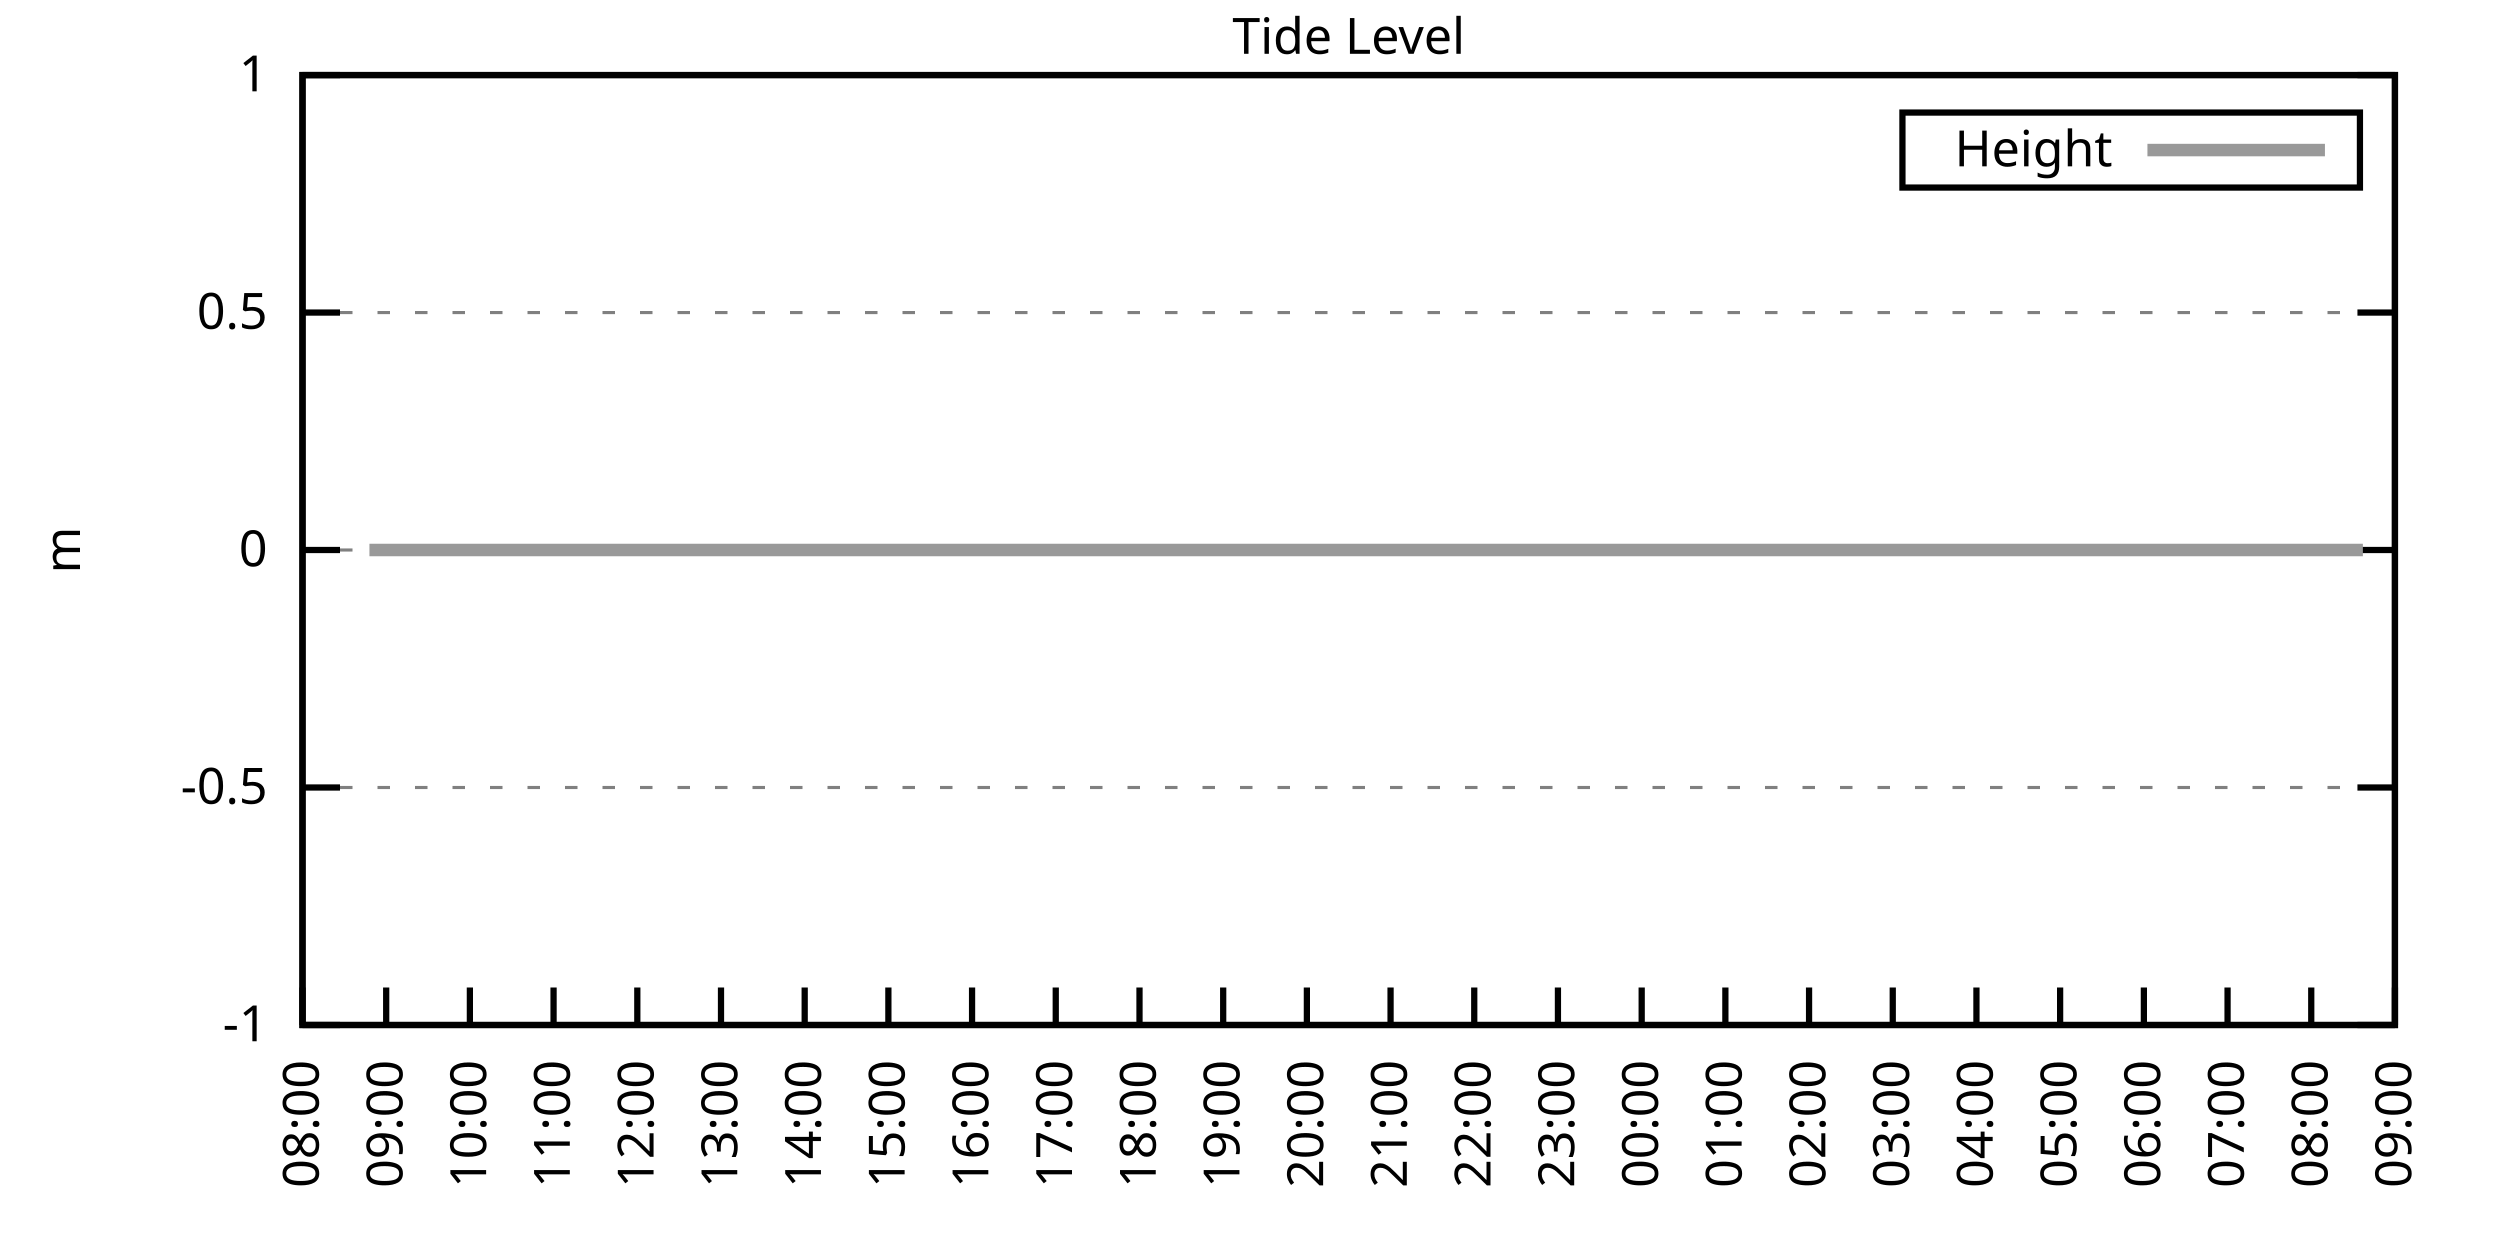
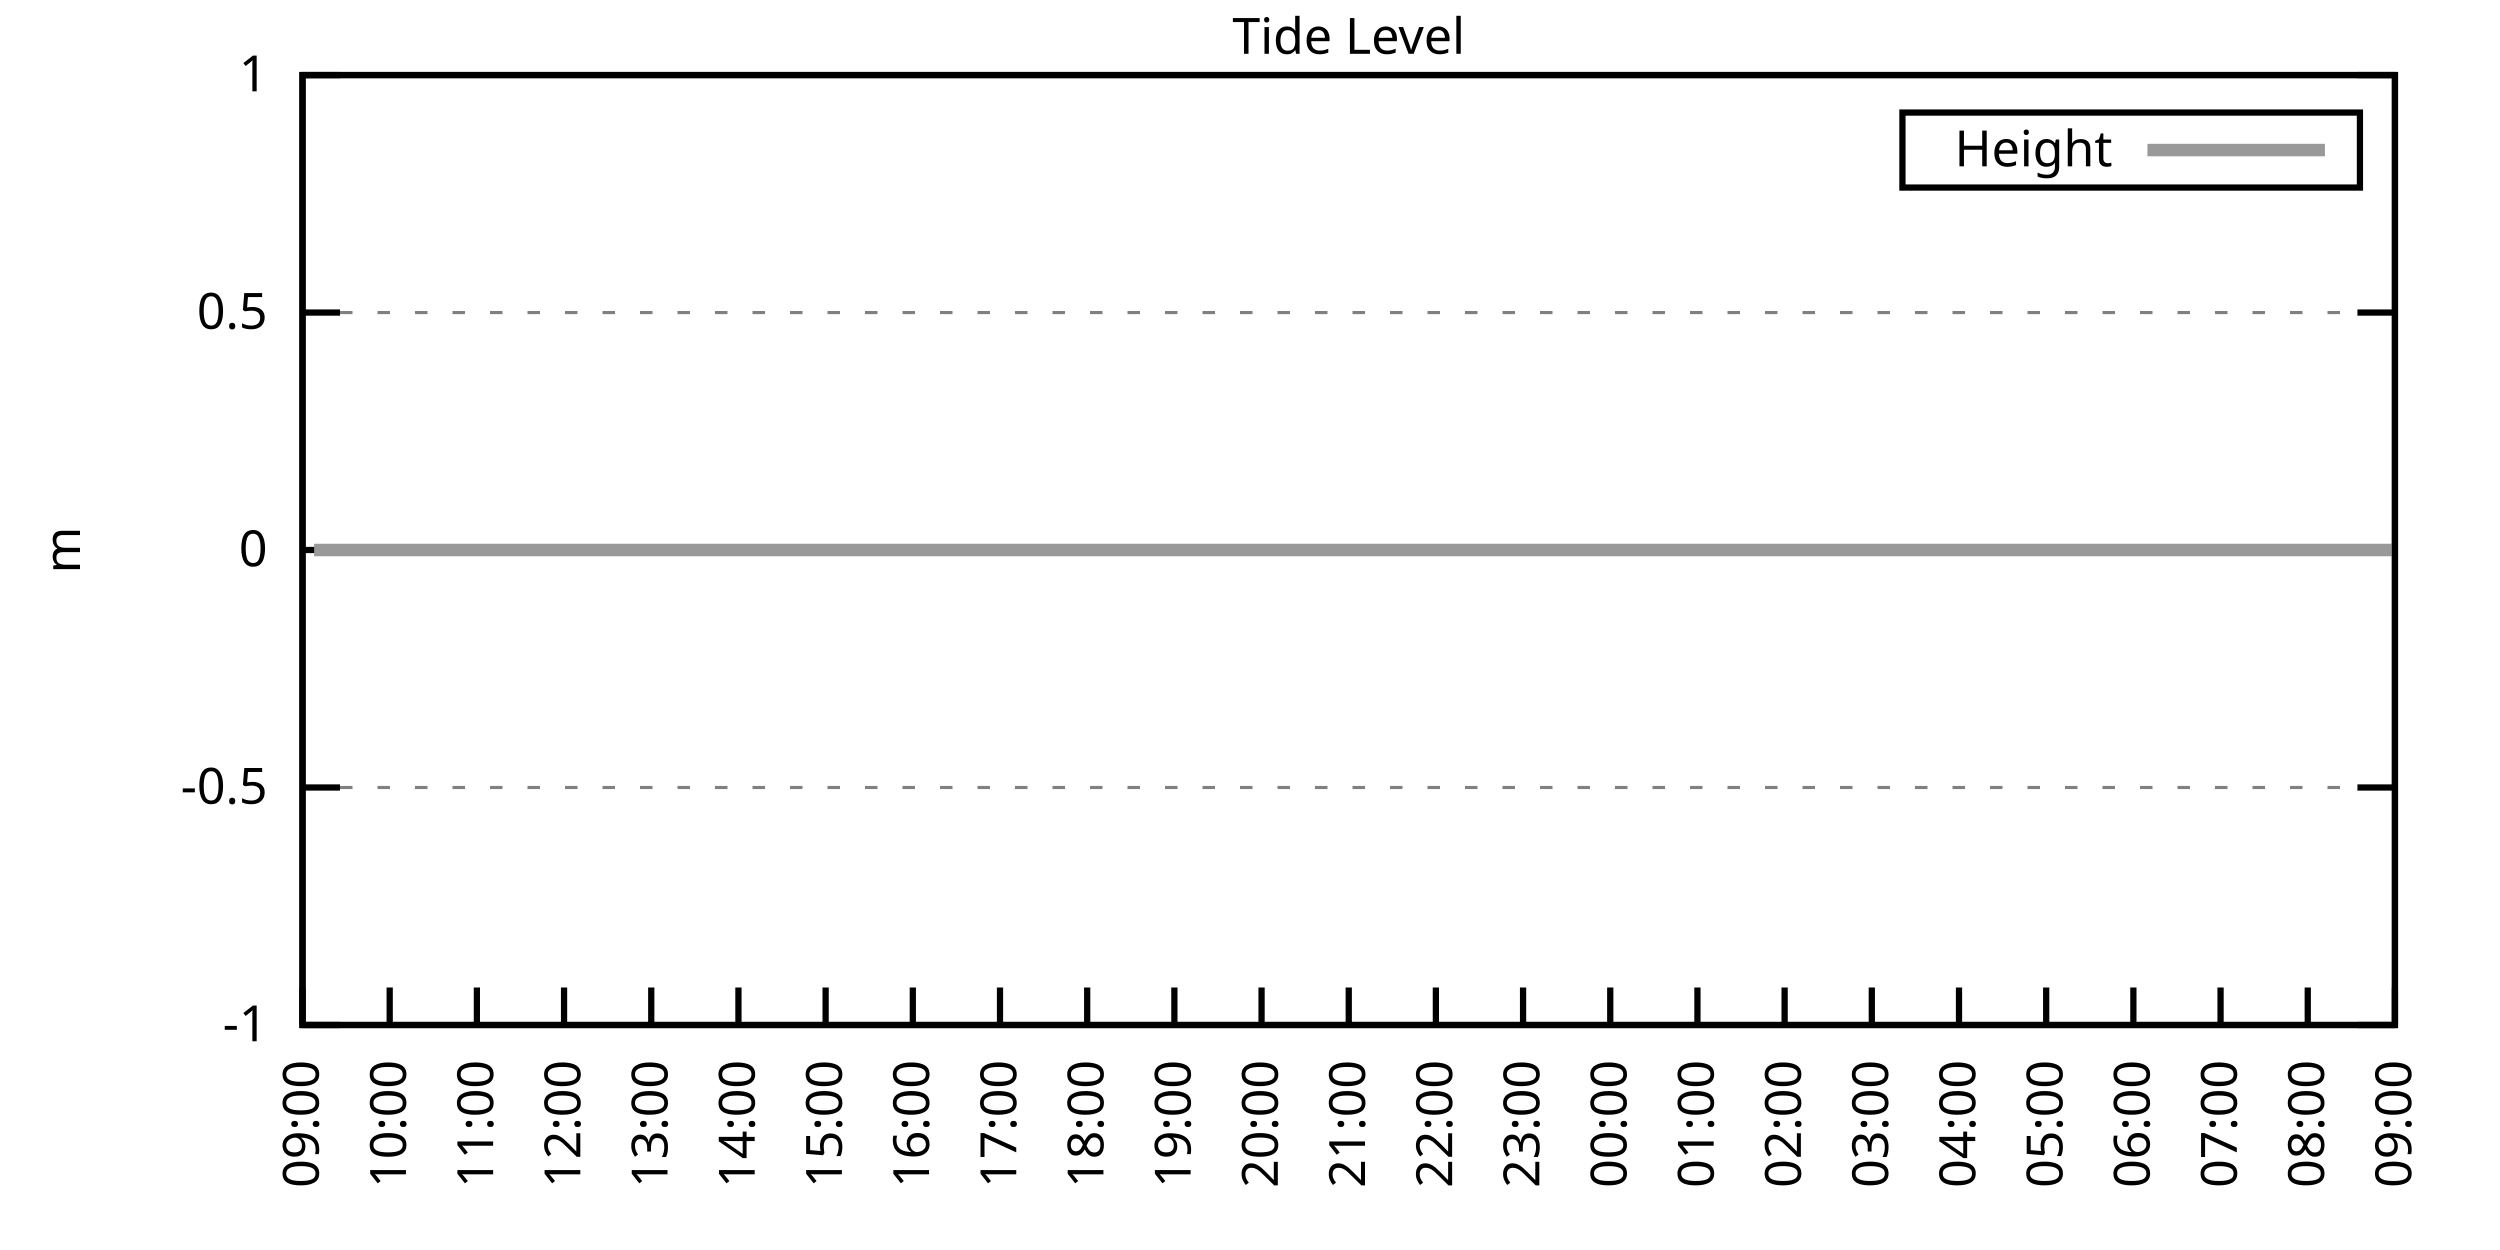
<svg xmlns="http://www.w3.org/2000/svg" xmlns:xlink="http://www.w3.org/1999/xlink" width="400" height="200" viewBox="0 0 400 200">
  <g id="gnuplot_canvas">
    <rect x="0" y="0" width="400" height="200" fill="none" />
    <defs>
      <circle id="gpDot" r="0.5" stroke-width="0.5" stroke="currentColor" />
      <path id="gpPt0" stroke-width="0.333" stroke="currentColor" d="M-1,0 h2 M0,-1 v2" />
      <path id="gpPt1" stroke-width="0.333" stroke="currentColor" d="M-1,-1 L1,1 M1,-1 L-1,1" />
      <path id="gpPt2" stroke-width="0.333" stroke="currentColor" d="M-1,0 L1,0 M0,-1 L0,1 M-1,-1 L1,1 M-1,1 L1,-1" />
      <rect id="gpPt3" stroke-width="0.333" stroke="currentColor" x="-1" y="-1" width="2" height="2" />
      <rect id="gpPt4" stroke-width="0.333" stroke="currentColor" fill="currentColor" x="-1" y="-1" width="2" height="2" />
      <circle id="gpPt5" stroke-width="0.333" stroke="currentColor" cx="0" cy="0" r="1" />
      <use xlink:href="#gpPt5" id="gpPt6" fill="currentColor" stroke="none" />
      <path id="gpPt7" stroke-width="0.333" stroke="currentColor" d="M0,-1.33 L-1.33,0.67 L1.33,0.67 z" />
      <use xlink:href="#gpPt7" id="gpPt8" fill="currentColor" stroke="none" />
      <use xlink:href="#gpPt7" id="gpPt9" stroke="currentColor" transform="rotate(180)" />
      <use xlink:href="#gpPt9" id="gpPt10" fill="currentColor" stroke="none" />
      <use xlink:href="#gpPt3" id="gpPt11" stroke="currentColor" transform="rotate(45)" />
      <use xlink:href="#gpPt11" id="gpPt12" fill="currentColor" stroke="none" />
      <path id="gpPt13" stroke-width="0.333" stroke="currentColor" d="M0,1.330 L1.265,0.411 L0.782,-1.067 L-0.782,-1.076 L-1.265,0.411 z" />
      <use xlink:href="#gpPt13" id="gpPt14" fill="currentColor" stroke="none" />
      <filter id="textbox" filterUnits="objectBoundingBox" x="0" y="0" height="1" width="1">
        <feFlood flood-color="white" flood-opacity="1" result="bgnd" />
        <feComposite in="SourceGraphic" in2="bgnd" operator="atop" />
      </filter>
      <filter id="greybox" filterUnits="objectBoundingBox" x="0" y="0" height="1" width="1">
        <feFlood flood-color="lightgrey" flood-opacity="1" result="grey" />
        <feComposite in="SourceGraphic" in2="grey" operator="atop" />
      </filter>
    </defs>
    <g fill="none" color="white" stroke="currentColor" stroke-width="1.00" stroke-linecap="butt" stroke-linejoin="miter">
</g>
    <g fill="none" color="black" stroke="currentColor" stroke-width="1.00" stroke-linecap="butt" stroke-linejoin="miter">
      <g stroke="none" shape-rendering="crispEdges">
        <polygon fill="rgb(255, 255, 255)" points="48.40,164.00 383.18,164.00 383.18,12.02 48.40,12.02 " />
      </g>
    </g>
    <g fill="none" color="black" stroke="currentColor" stroke-width="1.00" stroke-linecap="butt" stroke-linejoin="miter">
</g>
    <g fill="none" color="black" stroke="black" stroke-width="0.50" stroke-linecap="butt" stroke-linejoin="miter">
</g>
    <g fill="none" color="gray" stroke="currentColor" stroke-width="0.50" stroke-linecap="butt" stroke-linejoin="miter">
      <path stroke="gray" stroke-dasharray="2,4" class="gridline" d="M48.40,164.00 L383.19,164.00  " />
    </g>
    <g fill="none" color="gray" stroke="gray" stroke-width="1.00" stroke-linecap="butt" stroke-linejoin="miter">
</g>
    <g fill="none" color="black" stroke="currentColor" stroke-width="1.00" stroke-linecap="butt" stroke-linejoin="miter">
      <path stroke="black" d="M48.40,164.00 L54.40,164.00 M383.19,164.00 L377.19,164.00  " />
      <g transform="translate(42.80,166.60)" stroke="none" fill="black" font-family="Sans" font-size="8.00" text-anchor="end">
        <text>
          <tspan font-family="Sans">-1</tspan>
        </text>
      </g>
    </g>
    <g fill="none" color="black" stroke="currentColor" stroke-width="1.00" stroke-linecap="butt" stroke-linejoin="miter">
</g>
    <g fill="none" color="black" stroke="black" stroke-width="0.50" stroke-linecap="butt" stroke-linejoin="miter">
</g>
    <g fill="none" color="gray" stroke="currentColor" stroke-width="0.50" stroke-linecap="butt" stroke-linejoin="miter">
      <path stroke="gray" stroke-dasharray="2,4" class="gridline" d="M48.40,126.00 L383.19,126.00  " />
    </g>
    <g fill="none" color="gray" stroke="gray" stroke-width="1.00" stroke-linecap="butt" stroke-linejoin="miter">
</g>
    <g fill="none" color="black" stroke="currentColor" stroke-width="1.00" stroke-linecap="butt" stroke-linejoin="miter">
      <path stroke="black" d="M48.40,126.00 L54.40,126.00 M383.19,126.00 L377.19,126.00  " />
      <g transform="translate(42.80,128.60)" stroke="none" fill="black" font-family="Sans" font-size="8.00" text-anchor="end">
        <text>
          <tspan font-family="Sans">-0.5</tspan>
        </text>
      </g>
    </g>
    <g fill="none" color="black" stroke="currentColor" stroke-width="1.00" stroke-linecap="butt" stroke-linejoin="miter">
</g>
    <g fill="none" color="black" stroke="black" stroke-width="0.50" stroke-linecap="butt" stroke-linejoin="miter">
</g>
    <g fill="none" color="gray" stroke="currentColor" stroke-width="0.50" stroke-linecap="butt" stroke-linejoin="miter">
      <path stroke="gray" stroke-dasharray="2,4" class="gridline" d="M48.40,88.00 L383.19,88.00  " />
    </g>
    <g fill="none" color="gray" stroke="gray" stroke-width="1.00" stroke-linecap="butt" stroke-linejoin="miter">
</g>
    <g fill="none" color="black" stroke="currentColor" stroke-width="1.00" stroke-linecap="butt" stroke-linejoin="miter">
      <path stroke="black" d="M48.40,88.00 L54.40,88.00 M383.19,88.00 L377.19,88.00  " />
      <g transform="translate(42.80,90.60)" stroke="none" fill="black" font-family="Sans" font-size="8.00" text-anchor="end">
        <text>
          <tspan font-family="Sans"> 0</tspan>
        </text>
      </g>
    </g>
    <g fill="none" color="black" stroke="currentColor" stroke-width="1.00" stroke-linecap="butt" stroke-linejoin="miter">
</g>
    <g fill="none" color="black" stroke="black" stroke-width="0.50" stroke-linecap="butt" stroke-linejoin="miter">
</g>
    <g fill="none" color="gray" stroke="currentColor" stroke-width="0.50" stroke-linecap="butt" stroke-linejoin="miter">
      <path stroke="gray" stroke-dasharray="2,4" class="gridline" d="M48.40,50.01 L383.19,50.01  " />
    </g>
    <g fill="none" color="gray" stroke="gray" stroke-width="1.00" stroke-linecap="butt" stroke-linejoin="miter">
</g>
    <g fill="none" color="black" stroke="currentColor" stroke-width="1.00" stroke-linecap="butt" stroke-linejoin="miter">
      <path stroke="black" d="M48.40,50.01 L54.40,50.01 M383.19,50.01 L377.19,50.01  " />
      <g transform="translate(42.80,52.61)" stroke="none" fill="black" font-family="Sans" font-size="8.00" text-anchor="end">
        <text>
          <tspan font-family="Sans"> 0.5</tspan>
        </text>
      </g>
    </g>
    <g fill="none" color="black" stroke="currentColor" stroke-width="1.00" stroke-linecap="butt" stroke-linejoin="miter">
</g>
    <g fill="none" color="black" stroke="black" stroke-width="0.50" stroke-linecap="butt" stroke-linejoin="miter">
</g>
    <g fill="none" color="gray" stroke="currentColor" stroke-width="0.50" stroke-linecap="butt" stroke-linejoin="miter">
      <path stroke="gray" stroke-dasharray="2,4" class="gridline" d="M48.40,12.01 L383.19,12.01  " />
    </g>
    <g fill="none" color="gray" stroke="gray" stroke-width="1.00" stroke-linecap="butt" stroke-linejoin="miter">
</g>
    <g fill="none" color="black" stroke="currentColor" stroke-width="1.00" stroke-linecap="butt" stroke-linejoin="miter">
      <path stroke="black" d="M48.40,12.01 L54.40,12.01 M383.19,12.01 L377.19,12.01  " />
      <g transform="translate(42.80,14.61)" stroke="none" fill="black" font-family="Sans" font-size="8.00" text-anchor="end">
        <text>
          <tspan font-family="Sans"> 1</tspan>
        </text>
      </g>
    </g>
    <g fill="none" color="black" stroke="currentColor" stroke-width="1.00" stroke-linecap="butt" stroke-linejoin="miter">
      <path stroke="black" d="M48.40,164.00 L48.40,158.00  " />
      <g transform="translate(51.00,169.60) rotate(270.00)" stroke="none" fill="black" font-family="Sans" font-size="8.00" text-anchor="end">
        <text>
-           <tspan font-family="Sans">08:00</tspan>
-         </text>
-       </g>
-     </g>
-     <g fill="none" color="black" stroke="currentColor" stroke-width="1.00" stroke-linecap="butt" stroke-linejoin="miter">
-       <path stroke="black" d="M61.79,164.00 L61.79,158.00  " />
-       <g transform="translate(64.39,169.60) rotate(270.00)" stroke="none" fill="black" font-family="Sans" font-size="8.00" text-anchor="end">
-         <text>
          <tspan font-family="Sans">09:00</tspan>
        </text>
      </g>
    </g>
    <g fill="none" color="black" stroke="currentColor" stroke-width="1.00" stroke-linecap="butt" stroke-linejoin="miter">
-       <path stroke="black" d="M75.18,164.00 L75.18,158.00  " />
-       <g transform="translate(77.78,169.60) rotate(270.00)" stroke="none" fill="black" font-family="Sans" font-size="8.00" text-anchor="end">
+       <path stroke="black" d="M62.35,164.00 L62.35,158.00  " />
+       <g transform="translate(64.95,169.60) rotate(270.00)" stroke="none" fill="black" font-family="Sans" font-size="8.00" text-anchor="end">
        <text>
          <tspan font-family="Sans">10:00</tspan>
        </text>
      </g>
    </g>
    <g fill="none" color="black" stroke="currentColor" stroke-width="1.00" stroke-linecap="butt" stroke-linejoin="miter">
-       <path stroke="black" d="M88.57,164.00 L88.57,158.00  " />
-       <g transform="translate(91.17,169.60) rotate(270.00)" stroke="none" fill="black" font-family="Sans" font-size="8.00" text-anchor="end">
+       <path stroke="black" d="M76.30,164.00 L76.30,158.00  " />
+       <g transform="translate(78.90,169.60) rotate(270.00)" stroke="none" fill="black" font-family="Sans" font-size="8.00" text-anchor="end">
        <text>
          <tspan font-family="Sans">11:00</tspan>
        </text>
      </g>
    </g>
    <g fill="none" color="black" stroke="currentColor" stroke-width="1.00" stroke-linecap="butt" stroke-linejoin="miter">
-       <path stroke="black" d="M101.97,164.00 L101.97,158.00  " />
-       <g transform="translate(104.57,169.60) rotate(270.00)" stroke="none" fill="black" font-family="Sans" font-size="8.00" text-anchor="end">
+       <path stroke="black" d="M90.25,164.00 L90.25,158.00  " />
+       <g transform="translate(92.85,169.60) rotate(270.00)" stroke="none" fill="black" font-family="Sans" font-size="8.00" text-anchor="end">
        <text>
          <tspan font-family="Sans">12:00</tspan>
        </text>
      </g>
    </g>
    <g fill="none" color="black" stroke="currentColor" stroke-width="1.00" stroke-linecap="butt" stroke-linejoin="miter">
-       <path stroke="black" d="M115.36,164.00 L115.36,158.00  " />
-       <g transform="translate(117.96,169.60) rotate(270.00)" stroke="none" fill="black" font-family="Sans" font-size="8.00" text-anchor="end">
+       <path stroke="black" d="M104.20,164.00 L104.20,158.00  " />
+       <g transform="translate(106.80,169.60) rotate(270.00)" stroke="none" fill="black" font-family="Sans" font-size="8.00" text-anchor="end">
        <text>
          <tspan font-family="Sans">13:00</tspan>
        </text>
      </g>
    </g>
    <g fill="none" color="black" stroke="currentColor" stroke-width="1.00" stroke-linecap="butt" stroke-linejoin="miter">
-       <path stroke="black" d="M128.75,164.00 L128.75,158.00  " />
-       <g transform="translate(131.35,169.60) rotate(270.00)" stroke="none" fill="black" font-family="Sans" font-size="8.00" text-anchor="end">
+       <path stroke="black" d="M118.15,164.00 L118.15,158.00  " />
+       <g transform="translate(120.75,169.60) rotate(270.00)" stroke="none" fill="black" font-family="Sans" font-size="8.00" text-anchor="end">
        <text>
          <tspan font-family="Sans">14:00</tspan>
        </text>
      </g>
    </g>
    <g fill="none" color="black" stroke="currentColor" stroke-width="1.00" stroke-linecap="butt" stroke-linejoin="miter">
-       <path stroke="black" d="M142.14,164.00 L142.14,158.00  " />
-       <g transform="translate(144.74,169.60) rotate(270.00)" stroke="none" fill="black" font-family="Sans" font-size="8.00" text-anchor="end">
+       <path stroke="black" d="M132.10,164.00 L132.10,158.00  " />
+       <g transform="translate(134.70,169.60) rotate(270.00)" stroke="none" fill="black" font-family="Sans" font-size="8.00" text-anchor="end">
        <text>
          <tspan font-family="Sans">15:00</tspan>
        </text>
      </g>
    </g>
    <g fill="none" color="black" stroke="currentColor" stroke-width="1.00" stroke-linecap="butt" stroke-linejoin="miter">
-       <path stroke="black" d="M155.53,164.00 L155.53,158.00  " />
-       <g transform="translate(158.13,169.60) rotate(270.00)" stroke="none" fill="black" font-family="Sans" font-size="8.00" text-anchor="end">
+       <path stroke="black" d="M146.05,164.00 L146.05,158.00  " />
+       <g transform="translate(148.65,169.60) rotate(270.00)" stroke="none" fill="black" font-family="Sans" font-size="8.00" text-anchor="end">
        <text>
          <tspan font-family="Sans">16:00</tspan>
        </text>
      </g>
    </g>
    <g fill="none" color="black" stroke="currentColor" stroke-width="1.00" stroke-linecap="butt" stroke-linejoin="miter">
-       <path stroke="black" d="M168.92,164.00 L168.92,158.00  " />
-       <g transform="translate(171.52,169.60) rotate(270.00)" stroke="none" fill="black" font-family="Sans" font-size="8.00" text-anchor="end">
+       <path stroke="black" d="M160.00,164.00 L160.00,158.00  " />
+       <g transform="translate(162.60,169.60) rotate(270.00)" stroke="none" fill="black" font-family="Sans" font-size="8.00" text-anchor="end">
        <text>
          <tspan font-family="Sans">17:00</tspan>
        </text>
      </g>
    </g>
    <g fill="none" color="black" stroke="currentColor" stroke-width="1.00" stroke-linecap="butt" stroke-linejoin="miter">
-       <path stroke="black" d="M182.32,164.00 L182.32,158.00  " />
-       <g transform="translate(184.92,169.60) rotate(270.00)" stroke="none" fill="black" font-family="Sans" font-size="8.00" text-anchor="end">
+       <path stroke="black" d="M173.95,164.00 L173.95,158.00  " />
+       <g transform="translate(176.55,169.60) rotate(270.00)" stroke="none" fill="black" font-family="Sans" font-size="8.00" text-anchor="end">
        <text>
          <tspan font-family="Sans">18:00</tspan>
        </text>
      </g>
    </g>
    <g fill="none" color="black" stroke="currentColor" stroke-width="1.00" stroke-linecap="butt" stroke-linejoin="miter">
-       <path stroke="black" d="M195.71,164.00 L195.71,158.00  " />
-       <g transform="translate(198.31,169.60) rotate(270.00)" stroke="none" fill="black" font-family="Sans" font-size="8.00" text-anchor="end">
+       <path stroke="black" d="M187.90,164.00 L187.90,158.00  " />
+       <g transform="translate(190.50,169.60) rotate(270.00)" stroke="none" fill="black" font-family="Sans" font-size="8.00" text-anchor="end">
        <text>
          <tspan font-family="Sans">19:00</tspan>
        </text>
      </g>
    </g>
    <g fill="none" color="black" stroke="currentColor" stroke-width="1.00" stroke-linecap="butt" stroke-linejoin="miter">
-       <path stroke="black" d="M209.10,164.00 L209.10,158.00  " />
-       <g transform="translate(211.70,169.60) rotate(270.00)" stroke="none" fill="black" font-family="Sans" font-size="8.00" text-anchor="end">
+       <path stroke="black" d="M201.85,164.00 L201.85,158.00  " />
+       <g transform="translate(204.45,169.60) rotate(270.00)" stroke="none" fill="black" font-family="Sans" font-size="8.00" text-anchor="end">
        <text>
          <tspan font-family="Sans">20:00</tspan>
        </text>
      </g>
    </g>
    <g fill="none" color="black" stroke="currentColor" stroke-width="1.00" stroke-linecap="butt" stroke-linejoin="miter">
-       <path stroke="black" d="M222.49,164.00 L222.49,158.00  " />
-       <g transform="translate(225.09,169.60) rotate(270.00)" stroke="none" fill="black" font-family="Sans" font-size="8.00" text-anchor="end">
+       <path stroke="black" d="M215.80,164.00 L215.80,158.00  " />
+       <g transform="translate(218.40,169.60) rotate(270.00)" stroke="none" fill="black" font-family="Sans" font-size="8.00" text-anchor="end">
        <text>
          <tspan font-family="Sans">21:00</tspan>
        </text>
      </g>
    </g>
    <g fill="none" color="black" stroke="currentColor" stroke-width="1.00" stroke-linecap="butt" stroke-linejoin="miter">
-       <path stroke="black" d="M235.88,164.00 L235.88,158.00  " />
-       <g transform="translate(238.48,169.60) rotate(270.00)" stroke="none" fill="black" font-family="Sans" font-size="8.00" text-anchor="end">
+       <path stroke="black" d="M229.74,164.00 L229.74,158.00  " />
+       <g transform="translate(232.34,169.60) rotate(270.00)" stroke="none" fill="black" font-family="Sans" font-size="8.00" text-anchor="end">
        <text>
          <tspan font-family="Sans">22:00</tspan>
        </text>
      </g>
    </g>
    <g fill="none" color="black" stroke="currentColor" stroke-width="1.00" stroke-linecap="butt" stroke-linejoin="miter">
-       <path stroke="black" d="M249.27,164.00 L249.27,158.00  " />
-       <g transform="translate(251.87,169.60) rotate(270.00)" stroke="none" fill="black" font-family="Sans" font-size="8.00" text-anchor="end">
+       <path stroke="black" d="M243.69,164.00 L243.69,158.00  " />
+       <g transform="translate(246.29,169.60) rotate(270.00)" stroke="none" fill="black" font-family="Sans" font-size="8.00" text-anchor="end">
        <text>
          <tspan font-family="Sans">23:00</tspan>
        </text>
      </g>
    </g>
    <g fill="none" color="black" stroke="currentColor" stroke-width="1.00" stroke-linecap="butt" stroke-linejoin="miter">
-       <path stroke="black" d="M262.67,164.00 L262.67,158.00  " />
-       <g transform="translate(265.27,169.60) rotate(270.00)" stroke="none" fill="black" font-family="Sans" font-size="8.00" text-anchor="end">
+       <path stroke="black" d="M257.64,164.00 L257.64,158.00  " />
+       <g transform="translate(260.24,169.60) rotate(270.00)" stroke="none" fill="black" font-family="Sans" font-size="8.00" text-anchor="end">
        <text>
          <tspan font-family="Sans">00:00</tspan>
        </text>
      </g>
    </g>
    <g fill="none" color="black" stroke="currentColor" stroke-width="1.00" stroke-linecap="butt" stroke-linejoin="miter">
-       <path stroke="black" d="M276.06,164.00 L276.06,158.00  " />
-       <g transform="translate(278.66,169.60) rotate(270.00)" stroke="none" fill="black" font-family="Sans" font-size="8.00" text-anchor="end">
+       <path stroke="black" d="M271.59,164.00 L271.59,158.00  " />
+       <g transform="translate(274.19,169.60) rotate(270.00)" stroke="none" fill="black" font-family="Sans" font-size="8.00" text-anchor="end">
        <text>
          <tspan font-family="Sans">01:00</tspan>
        </text>
      </g>
    </g>
    <g fill="none" color="black" stroke="currentColor" stroke-width="1.00" stroke-linecap="butt" stroke-linejoin="miter">
-       <path stroke="black" d="M289.45,164.00 L289.45,158.00  " />
-       <g transform="translate(292.05,169.60) rotate(270.00)" stroke="none" fill="black" font-family="Sans" font-size="8.00" text-anchor="end">
+       <path stroke="black" d="M285.54,164.00 L285.54,158.00  " />
+       <g transform="translate(288.14,169.60) rotate(270.00)" stroke="none" fill="black" font-family="Sans" font-size="8.00" text-anchor="end">
        <text>
          <tspan font-family="Sans">02:00</tspan>
        </text>
      </g>
    </g>
    <g fill="none" color="black" stroke="currentColor" stroke-width="1.00" stroke-linecap="butt" stroke-linejoin="miter">
-       <path stroke="black" d="M302.84,164.00 L302.84,158.00  " />
-       <g transform="translate(305.44,169.60) rotate(270.00)" stroke="none" fill="black" font-family="Sans" font-size="8.00" text-anchor="end">
+       <path stroke="black" d="M299.49,164.00 L299.49,158.00  " />
+       <g transform="translate(302.09,169.60) rotate(270.00)" stroke="none" fill="black" font-family="Sans" font-size="8.00" text-anchor="end">
        <text>
          <tspan font-family="Sans">03:00</tspan>
        </text>
      </g>
    </g>
    <g fill="none" color="black" stroke="currentColor" stroke-width="1.00" stroke-linecap="butt" stroke-linejoin="miter">
-       <path stroke="black" d="M316.23,164.00 L316.23,158.00  " />
-       <g transform="translate(318.83,169.60) rotate(270.00)" stroke="none" fill="black" font-family="Sans" font-size="8.00" text-anchor="end">
+       <path stroke="black" d="M313.44,164.00 L313.44,158.00  " />
+       <g transform="translate(316.04,169.60) rotate(270.00)" stroke="none" fill="black" font-family="Sans" font-size="8.00" text-anchor="end">
        <text>
          <tspan font-family="Sans">04:00</tspan>
        </text>
      </g>
    </g>
    <g fill="none" color="black" stroke="currentColor" stroke-width="1.00" stroke-linecap="butt" stroke-linejoin="miter">
-       <path stroke="black" d="M329.62,164.00 L329.62,158.00  " />
-       <g transform="translate(332.22,169.60) rotate(270.00)" stroke="none" fill="black" font-family="Sans" font-size="8.00" text-anchor="end">
+       <path stroke="black" d="M327.39,164.00 L327.39,158.00  " />
+       <g transform="translate(329.99,169.60) rotate(270.00)" stroke="none" fill="black" font-family="Sans" font-size="8.00" text-anchor="end">
        <text>
          <tspan font-family="Sans">05:00</tspan>
        </text>
      </g>
    </g>
    <g fill="none" color="black" stroke="currentColor" stroke-width="1.00" stroke-linecap="butt" stroke-linejoin="miter">
-       <path stroke="black" d="M343.02,164.00 L343.02,158.00  " />
-       <g transform="translate(345.62,169.60) rotate(270.00)" stroke="none" fill="black" font-family="Sans" font-size="8.00" text-anchor="end">
+       <path stroke="black" d="M341.34,164.00 L341.34,158.00  " />
+       <g transform="translate(343.94,169.60) rotate(270.00)" stroke="none" fill="black" font-family="Sans" font-size="8.00" text-anchor="end">
        <text>
          <tspan font-family="Sans">06:00</tspan>
        </text>
      </g>
    </g>
    <g fill="none" color="black" stroke="currentColor" stroke-width="1.00" stroke-linecap="butt" stroke-linejoin="miter">
-       <path stroke="black" d="M356.41,164.00 L356.41,158.00  " />
-       <g transform="translate(359.01,169.60) rotate(270.00)" stroke="none" fill="black" font-family="Sans" font-size="8.00" text-anchor="end">
+       <path stroke="black" d="M355.29,164.00 L355.29,158.00  " />
+       <g transform="translate(357.89,169.60) rotate(270.00)" stroke="none" fill="black" font-family="Sans" font-size="8.00" text-anchor="end">
        <text>
          <tspan font-family="Sans">07:00</tspan>
        </text>
      </g>
    </g>
    <g fill="none" color="black" stroke="currentColor" stroke-width="1.00" stroke-linecap="butt" stroke-linejoin="miter">
-       <path stroke="black" d="M369.80,164.00 L369.80,158.00  " />
-       <g transform="translate(372.40,169.60) rotate(270.00)" stroke="none" fill="black" font-family="Sans" font-size="8.00" text-anchor="end">
+       <path stroke="black" d="M369.24,164.00 L369.24,158.00  " />
+       <g transform="translate(371.84,169.60) rotate(270.00)" stroke="none" fill="black" font-family="Sans" font-size="8.00" text-anchor="end">
        <text>
          <tspan font-family="Sans">08:00</tspan>
        </text>
      </g>
    </g>
    <g fill="none" color="black" stroke="currentColor" stroke-width="1.00" stroke-linecap="butt" stroke-linejoin="miter">
      <path stroke="black" d="M383.19,164.00 L383.19,158.00  " />
      <g transform="translate(385.79,169.60) rotate(270.00)" stroke="none" fill="black" font-family="Sans" font-size="8.00" text-anchor="end">
        <text>
          <tspan font-family="Sans">09:00</tspan>
        </text>
      </g>
    </g>
    <g fill="none" color="black" stroke="currentColor" stroke-width="1.00" stroke-linecap="butt" stroke-linejoin="miter">
</g>
    <g fill="none" color="black" stroke="currentColor" stroke-width="1.00" stroke-linecap="butt" stroke-linejoin="miter">
      <path stroke="black" d="M48.40,12.01 L48.40,164.00 L383.19,164.00 L383.19,12.01 L48.40,12.01 Z  " />
    </g>
    <g fill="none" color="black" stroke="currentColor" stroke-width="1.00" stroke-linecap="butt" stroke-linejoin="miter">
</g>
    <g fill="none" color="black" stroke="currentColor" stroke-width="1.00" stroke-linecap="butt" stroke-linejoin="miter">
      <path stroke="black" d="M304.39,30.01 L304.39,18.01 L377.59,18.01 L377.59,30.01 L304.39,30.01 Z  " />
    </g>
    <g id="Tide_level_plot_1">
      <g fill="none" color="white" stroke="black" stroke-width="2.00" stroke-linecap="butt" stroke-linejoin="miter">
</g>
      <g fill="none" color="black" stroke="currentColor" stroke-width="2.00" stroke-linecap="butt" stroke-linejoin="miter">
        <g transform="translate(337.99,26.61)" stroke="none" fill="black" font-family="Sans" font-size="8.00" text-anchor="end">
          <text>
            <tspan font-family="Sans">Height</tspan>
          </text>
        </g>
      </g>
      <g fill="none" color="black" stroke="currentColor" stroke-width="2.00" stroke-linecap="butt" stroke-linejoin="miter">
-         <path stroke="rgb(153, 153, 153)" d="M343.59,24.01 L371.99,24.01 M59.11,88.00 L61.57,88.00 L63.58,88.00 L66.03,88.00 L68.04,88.00 L70.50,88.00   L72.73,88.00 L74.74,88.00 L77.19,88.00 L79.20,88.00 L81.43,88.00 L83.89,88.00 L85.90,88.00 L88.35,88.00   L90.36,88.00 L92.82,88.00 L94.82,88.00 L97.06,88.00 L99.06,88.00 L101.52,88.00 L103.53,88.00 L105.98,88.00   L108.44,88.00 L110.67,88.00 L112.68,88.00 L115.13,88.00 L117.14,88.00 L119.60,88.00 L121.61,88.00 L124.06,88.00   L126.07,88.00 L128.53,88.00 L130.31,88.00 L132.77,88.00 L135.00,88.00 L137.01,88.00 L139.69,88.00 L141.92,88.00   L143.93,88.00 L145.94,88.00 L148.61,88.00 L150.62,88.00 L152.85,88.00 L155.09,88.00 L157.54,88.00 L159.77,88.00   L161.56,88.00 L164.24,88.00 L166.02,88.00 L168.48,88.00 L170.49,88.00 L173.17,88.00 L175.17,88.00 L177.63,88.00   L179.64,88.00 L181.87,88.00 L184.32,88.00 L186.33,88.00 L188.79,88.00 L190.80,88.00 L193.25,88.00 L195.48,88.00   L197.49,88.00 L199.95,88.00 L201.96,88.00 L203.97,88.00 L206.64,88.00 L208.65,88.00 L211.11,88.00 L212.67,88.00   L215.57,88.00 L217.80,88.00 L219.81,88.00 L222.04,88.00 L224.28,88.00 L226.29,88.00 L228.74,88.00 L231.20,88.00   L233.43,88.00 L235.66,88.00 L237.89,88.00 L240.12,88.00 L241.91,88.00 L244.59,88.00 L246.60,88.00 L249.05,88.00   L251.06,88.00 L253.51,88.00 L255.52,88.00 L257.76,88.00 L259.54,88.00 L262.22,88.00 L264.67,88.00 L266.46,88.00   L268.69,88.00 L271.15,88.00 L273.38,88.00 L275.61,88.00 L277.84,88.00 L280.30,88.00 L281.86,88.00 L284.76,88.00   L289.00,88.00 L291.46,88.00 L293.24,88.00 L295.70,88.00 L297.93,88.00 L299.72,88.00 L302.17,88.00 L304.63,88.00   L307.08,88.00 L309.31,88.00 L313.78,88.00 L315.56,88.00 L318.24,88.00 L320.25,88.00 L322.48,88.00 L324.94,88.00   L327.17,88.00 L329.18,88.00 L331.41,88.00 L333.64,88.00 L336.10,88.00 L338.10,88.00 L340.56,88.00 L342.79,88.00   L344.80,88.00 L347.03,88.00 L349.04,88.00 L351.72,88.00 L353.51,88.00 L356.18,88.00 L358.19,88.00 L360.65,88.00   L362.66,88.00 L364.89,88.00 L367.34,88.00 L369.13,88.00 L371.36,88.00 L374.04,88.00 L376.05,88.00 L378.06,88.00    " />
+         <path stroke="rgb(153, 153, 153)" d="M343.59,24.01 L371.99,24.01 M50.26,88.00 L52.82,88.00 L54.91,88.00 L57.47,88.00 L59.79,88.00 L61.88,88.00   L64.44,88.00 L66.53,88.00 L68.86,88.00 L71.42,88.00 L73.51,88.00 L76.07,88.00 L78.16,88.00 L80.72,88.00   L82.81,88.00 L85.13,88.00 L87.23,88.00 L89.78,88.00 L91.88,88.00 L94.43,88.00 L96.99,88.00 L99.32,88.00   L101.41,88.00 L103.97,88.00 L106.06,88.00 L108.62,88.00 L110.71,88.00 L113.27,88.00 L115.36,88.00 L117.92,88.00   L119.78,88.00 L122.33,88.00 L124.66,88.00 L126.75,88.00 L129.54,88.00 L131.87,88.00 L133.96,88.00 L136.05,88.00   L138.84,88.00 L140.93,88.00 L143.26,88.00 L145.58,88.00 L148.14,88.00 L150.46,88.00 L152.32,88.00 L155.11,88.00   L156.97,88.00 L159.53,88.00 L161.62,88.00 L164.41,88.00 L166.51,88.00 L169.06,88.00 L171.16,88.00 L173.48,88.00   L176.04,88.00 L178.13,88.00 L180.69,88.00 L182.78,88.00 L185.34,88.00 L187.66,88.00 L189.76,88.00 L192.31,88.00   L194.41,88.00 L196.50,88.00 L199.29,88.00 L201.38,88.00 L203.94,88.00 L205.57,88.00 L208.59,88.00 L210.91,88.00   L213.01,88.00 L215.33,88.00 L217.65,88.00 L219.75,88.00 L222.30,88.00 L224.86,88.00 L227.19,88.00 L229.51,88.00   L231.84,88.00 L234.16,88.00 L236.02,88.00 L238.81,88.00 L240.90,88.00 L243.46,88.00 L245.55,88.00 L248.11,88.00   L250.20,88.00 L252.53,88.00 L254.39,88.00 L257.18,88.00 L259.74,88.00 L261.60,88.00 L263.92,88.00 L266.48,88.00   L268.80,88.00 L271.13,88.00 L273.45,88.00 L276.01,88.00 L277.64,88.00 L280.66,88.00 L285.08,88.00 L287.64,88.00   L289.50,88.00 L292.05,88.00 L294.38,88.00 L296.24,88.00 L298.80,88.00 L301.35,88.00 L303.91,88.00 L306.23,88.00   L310.88,88.00 L312.74,88.00 L315.53,88.00 L317.63,88.00 L319.95,88.00 L322.51,88.00 L324.83,88.00 L326.93,88.00   L329.25,88.00 L331.58,88.00 L334.13,88.00 L336.23,88.00 L338.78,88.00 L341.11,88.00 L343.20,88.00 L345.53,88.00   L347.62,88.00 L350.41,88.00 L352.27,88.00 L355.06,88.00 L357.15,88.00 L359.71,88.00 L361.80,88.00 L364.13,88.00   L366.68,88.00 L368.54,88.00 L370.87,88.00 L373.66,88.00 L375.75,88.00 L377.84,88.00 L380.63,88.00 L382.73,88.00    " />
      </g>
    </g>
    <g fill="none" color="black" stroke="currentColor" stroke-width="2.00" stroke-linecap="butt" stroke-linejoin="miter">
</g>
    <g fill="none" color="black" stroke="black" stroke-width="1.00" stroke-linecap="butt" stroke-linejoin="miter">
</g>
    <g fill="none" color="black" stroke="currentColor" stroke-width="1.00" stroke-linecap="butt" stroke-linejoin="miter">
      <path stroke="black" d="M48.40,12.01 L48.40,164.00 L383.19,164.00 L383.19,12.01 L48.40,12.01 Z  " />
      <g transform="translate(12.80,88.01) rotate(270.00)" stroke="none" fill="black" font-family="Sans" font-size="8.00" text-anchor="middle">
        <text>
          <tspan font-family="Sans">m</tspan>
        </text>
      </g>
    </g>
    <g fill="none" color="black" stroke="currentColor" stroke-width="1.00" stroke-linecap="butt" stroke-linejoin="miter">
</g>
    <g fill="none" color="black" stroke="currentColor" stroke-width="1.00" stroke-linecap="butt" stroke-linejoin="miter">
      <g transform="translate(215.79,8.61)" stroke="none" fill="black" font-family="Sans" font-size="8.00" text-anchor="middle">
        <text>
          <tspan font-family="Sans">Tide Level</tspan>
        </text>
      </g>
    </g>
    <g fill="none" color="black" stroke="currentColor" stroke-width="1.00" stroke-linecap="butt" stroke-linejoin="miter">
</g>
  </g>
</svg>
